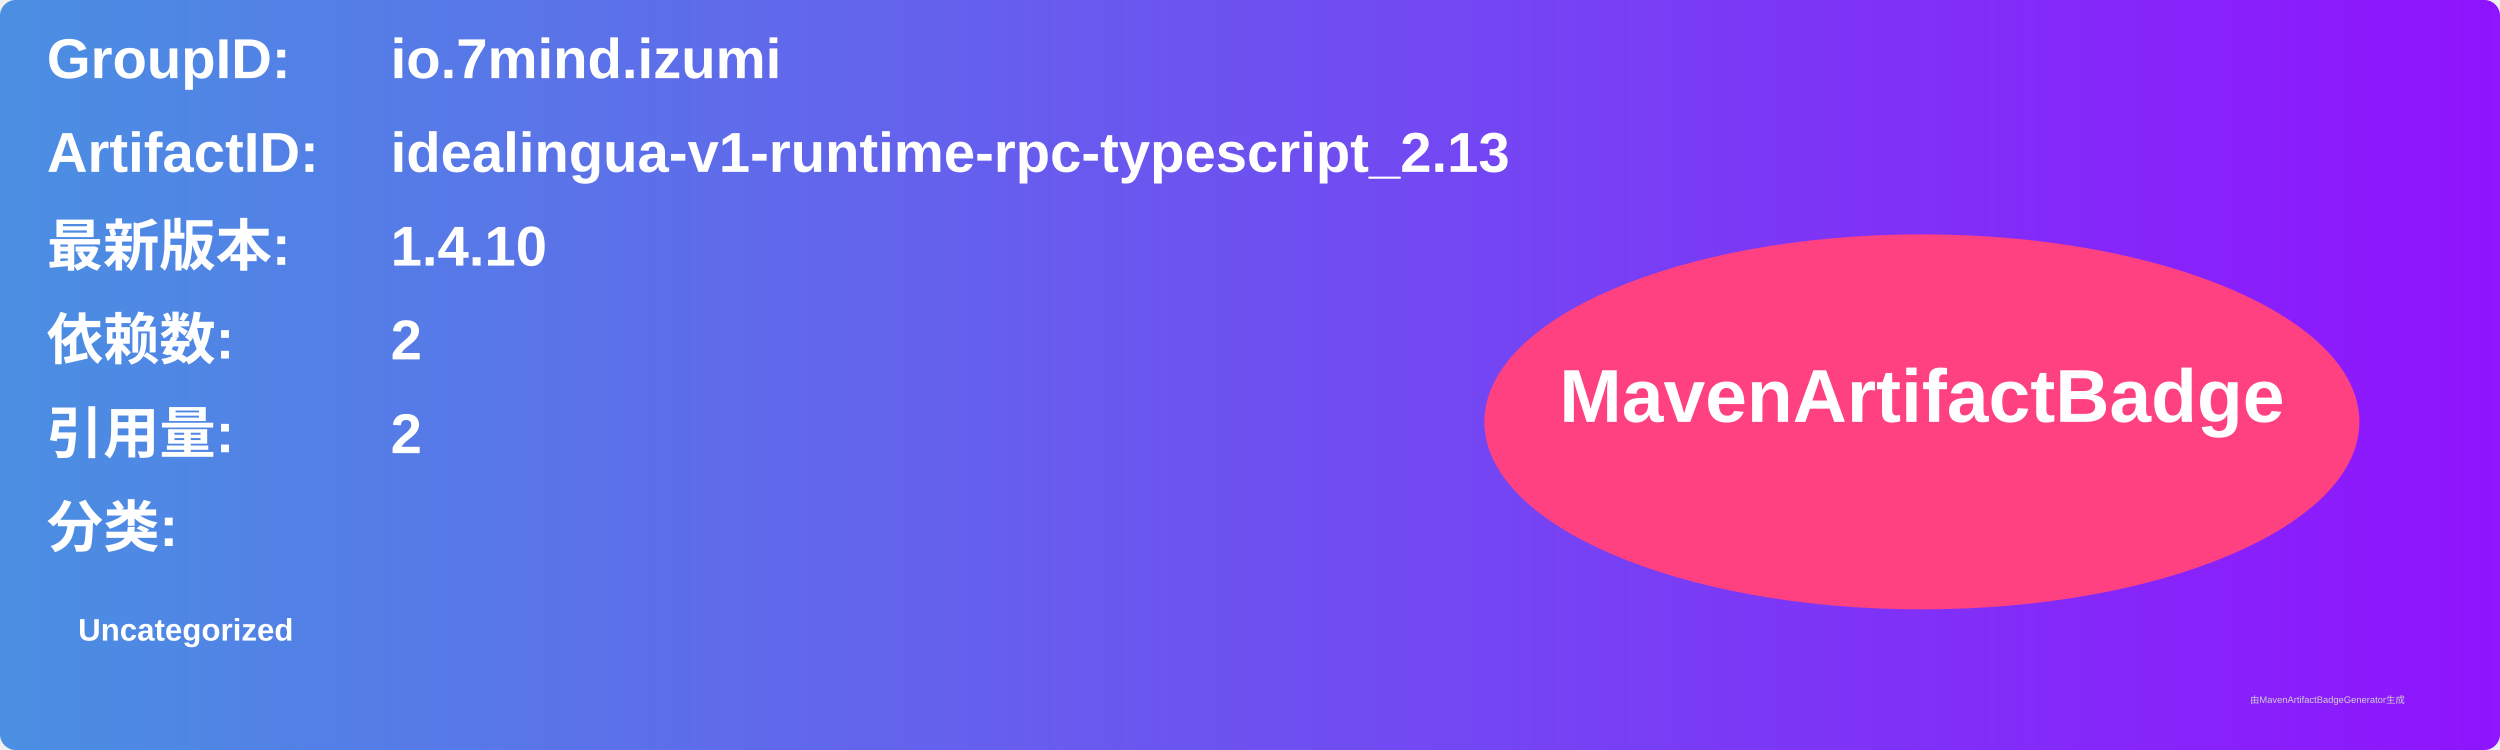
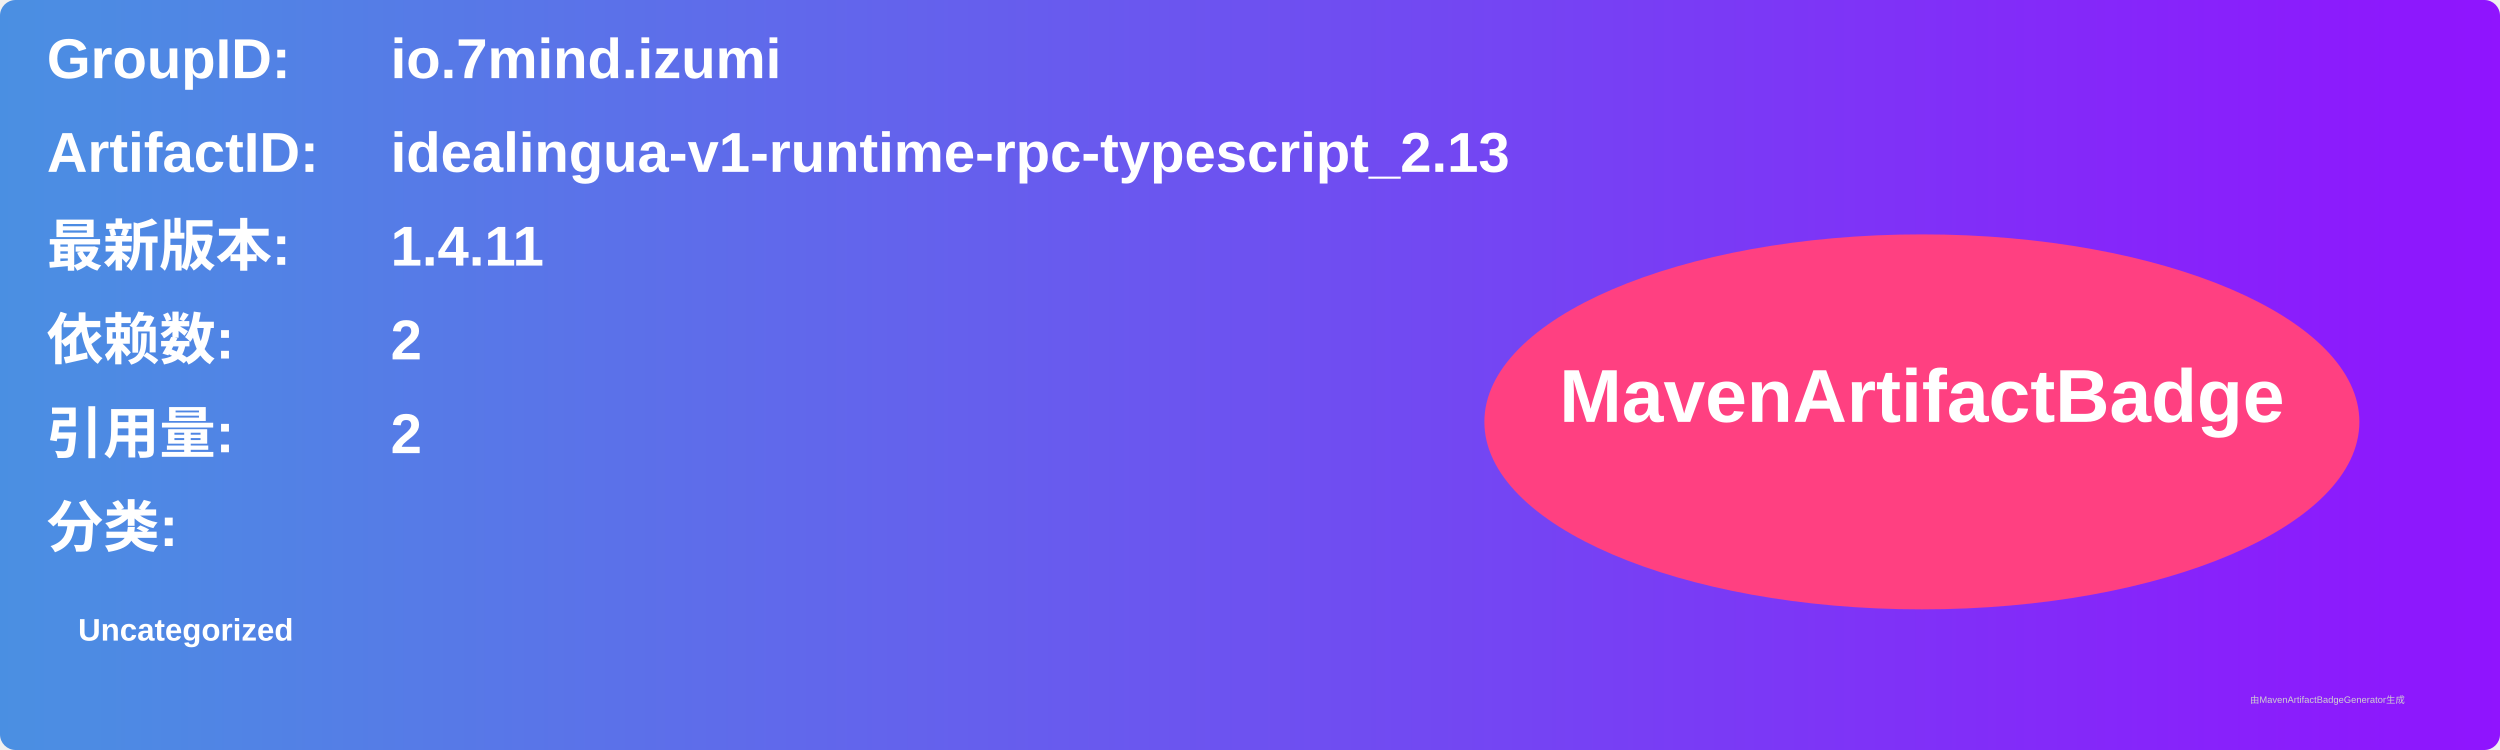
<svg xmlns="http://www.w3.org/2000/svg" width="800" height="240" viewBox="0 0 800 240">
  <linearGradient id="grad" x1="0%" y1="0%" x2="100%" y2="0%">
    <stop offset="0%" stop-color="#4a90e2" />
    <stop offset="100%" stop-color="#9013fe" />
  </linearGradient>
  <rect width="100%" height="100%" rx="5" ry="5" fill="url(#grad)" />
  <g transform="translate(15, 15)">
    <text x="0" y="10" font-family="Arial" font-size="18" fill="white" font-weight="bold" width="260">GroupID:</text>
    <text x="110" y="10" font-family="Arial" font-size="18" fill="white" font-weight="bold" width="460">io.7mind.izumi</text>
    <text x="0" y="40" font-family="Arial" font-size="18" fill="white" font-weight="bold" width="260">ArtifactID:</text>
    <text x="110" y="40" font-family="Arial" font-size="18" fill="white" font-weight="bold" width="460">idealingua-v1-runtime-rpc-typescript_2.13</text>
    <text x="0" y="70" font-family="Arial" font-size="18" fill="white" font-weight="bold">最新版本:</text>
    <text x="110" y="70" font-family="Arial" font-size="18" fill="white" font-weight="bold">
-       <tspan font-weight="bold">1.4.10</tspan>
+       <tspan font-weight="bold">1.4.11</tspan>
    </text>
    <text x="0" y="100" font-family="Arial" font-size="18" fill="white" font-weight="bold">依赖数: </text>
    <text x="110" y="100" font-family="Arial" font-size="18" fill="white">
      <tspan font-weight="bold">2</tspan>
    </text>
    <text x="0" y="130" font-family="Arial" font-size="18" fill="white" font-weight="bold">引用量: </text>
    <text x="110" y="130" font-family="Arial" font-size="18" fill="white">
      <tspan font-weight="bold">2</tspan>
    </text>
    <text x="0" y="160" font-family="Arial" font-size="18" fill="white" font-weight="bold">分类:</text>
    <text x="10" y="190" font-family="Arial" font-size="10" fill="white">
      <tspan font-weight="bold">Uncategorized</tspan>
    </text>
    <ellipse cx="600" cy="120" rx="140" ry="60" fill="#ff4081" />
    <text x="600" y="120" text-anchor="middle" font-family="Arial" font-size="24" fill="white" font-weight="bold">MavenArtifactBadge</text>
  </g>
  <text x="720" y="225" font-family="Arial" font-size="3" fill="#d0d0d0">由MavenArtifactBadgeGenerator生成</text>
</svg>
